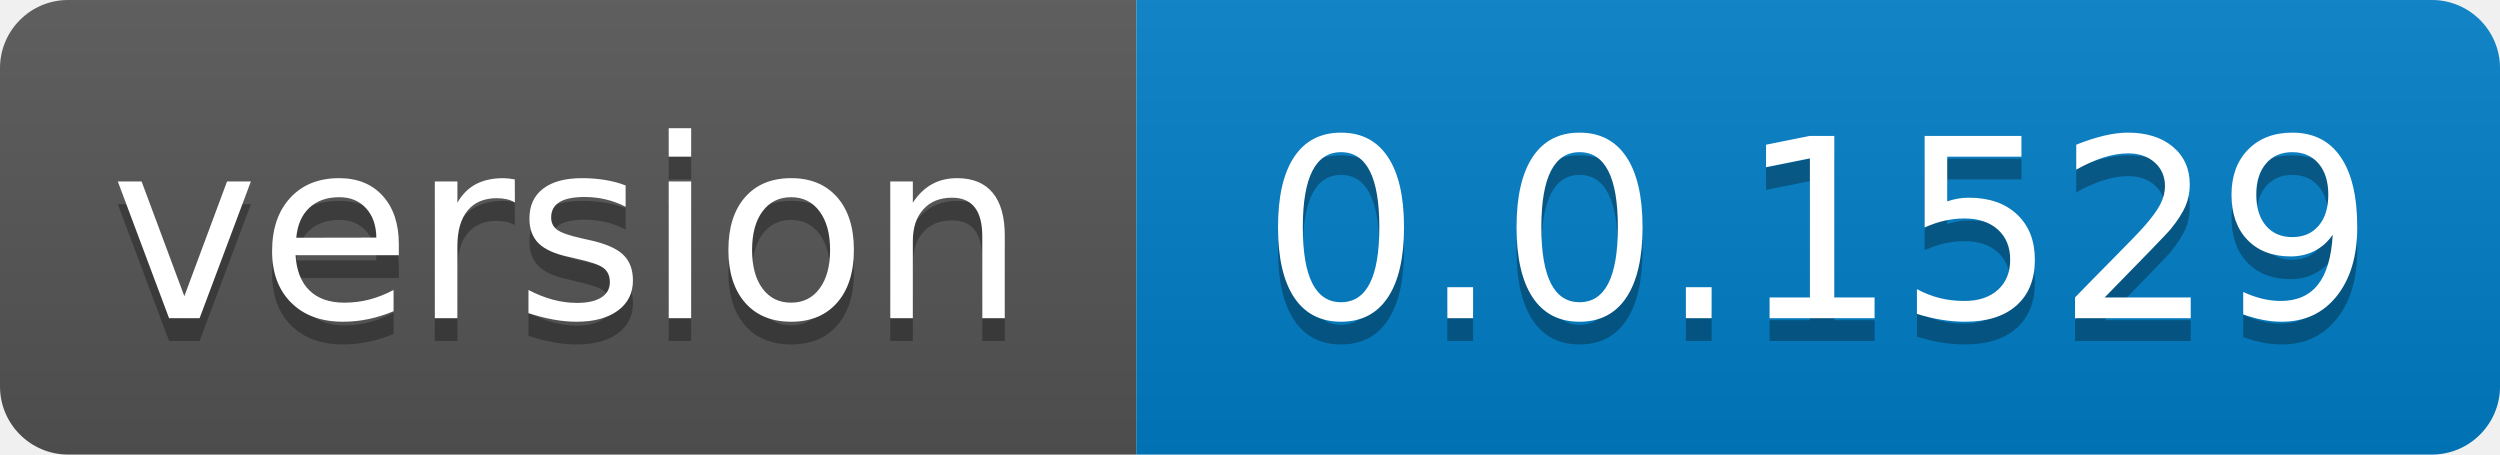
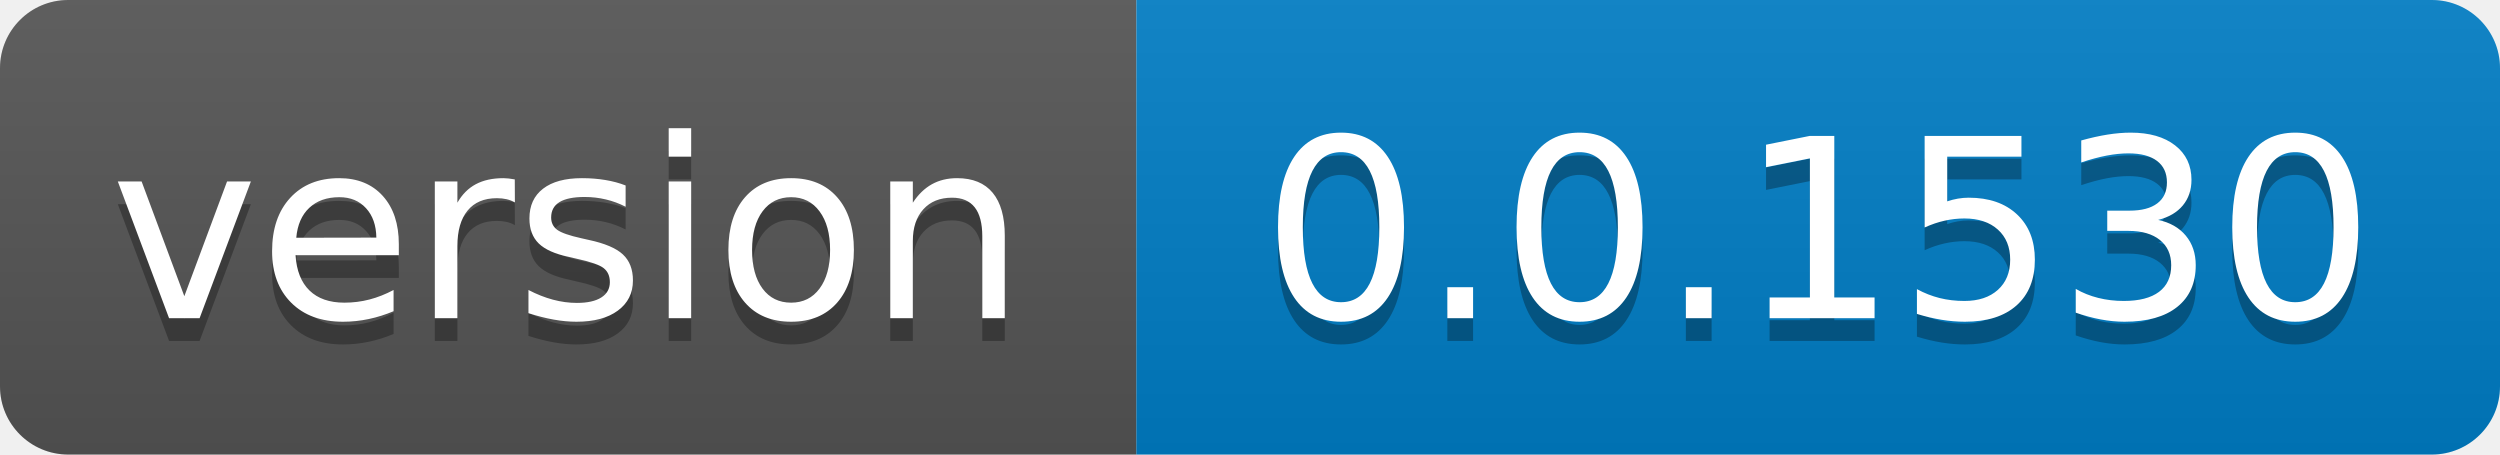
- <svg xmlns="http://www.w3.org/2000/svg" width="110" height="20" role="img" aria-label="version: 0.0.1529">
+ <svg xmlns="http://www.w3.org/2000/svg" width="110" height="20" role="img" aria-label="version: 0.0.1530">
  <linearGradient id="s" x2="0" y2="100%">
    <stop offset="0" stop-color="#bbb" stop-opacity=".1" />
    <stop offset="1" stop-opacity=".1" />
  </linearGradient>
  <clipPath id="r">
    <rect width="110" height="20" rx="3" fill="#fff" />
  </clipPath>
  <g clip-path="url(#r)">
    <rect width="50" height="20" fill="#555" />
    <rect x="50" width="60" height="20" fill="#007ec6" />
    <rect width="110" height="20" fill="url(#s)" />
  </g>
  <g fill="#fff" text-anchor="middle" font-family="Verdana,Geneva,DejaVu Sans,sans-serif" text-rendering="geometricPrecision" font-size="110">
    <text aria-hidden="true" x="250.0" transform="scale(.1)" textLength="400" y="150" fill="#010101" fill-opacity=".3">version</text>
    <text x="250.0" transform="scale(.1)" textLength="400" y="140" fill="#fff">version</text>
-     <text aria-hidden="true" x="800.0" transform="scale(.1)" textLength="500" y="150" fill="#010101" fill-opacity=".3">0.0.1529</text>
-     <text x="800.0" transform="scale(.1)" textLength="500" y="140" fill="#fff">0.0.1529</text>
+     <text aria-hidden="true" x="800.0" transform="scale(.1)" textLength="500" y="150" fill="#010101" fill-opacity=".3">0.0.1530</text>
+     <text x="800.0" transform="scale(.1)" textLength="500" y="140" fill="#fff">0.0.1530</text>
  </g>
</svg>
